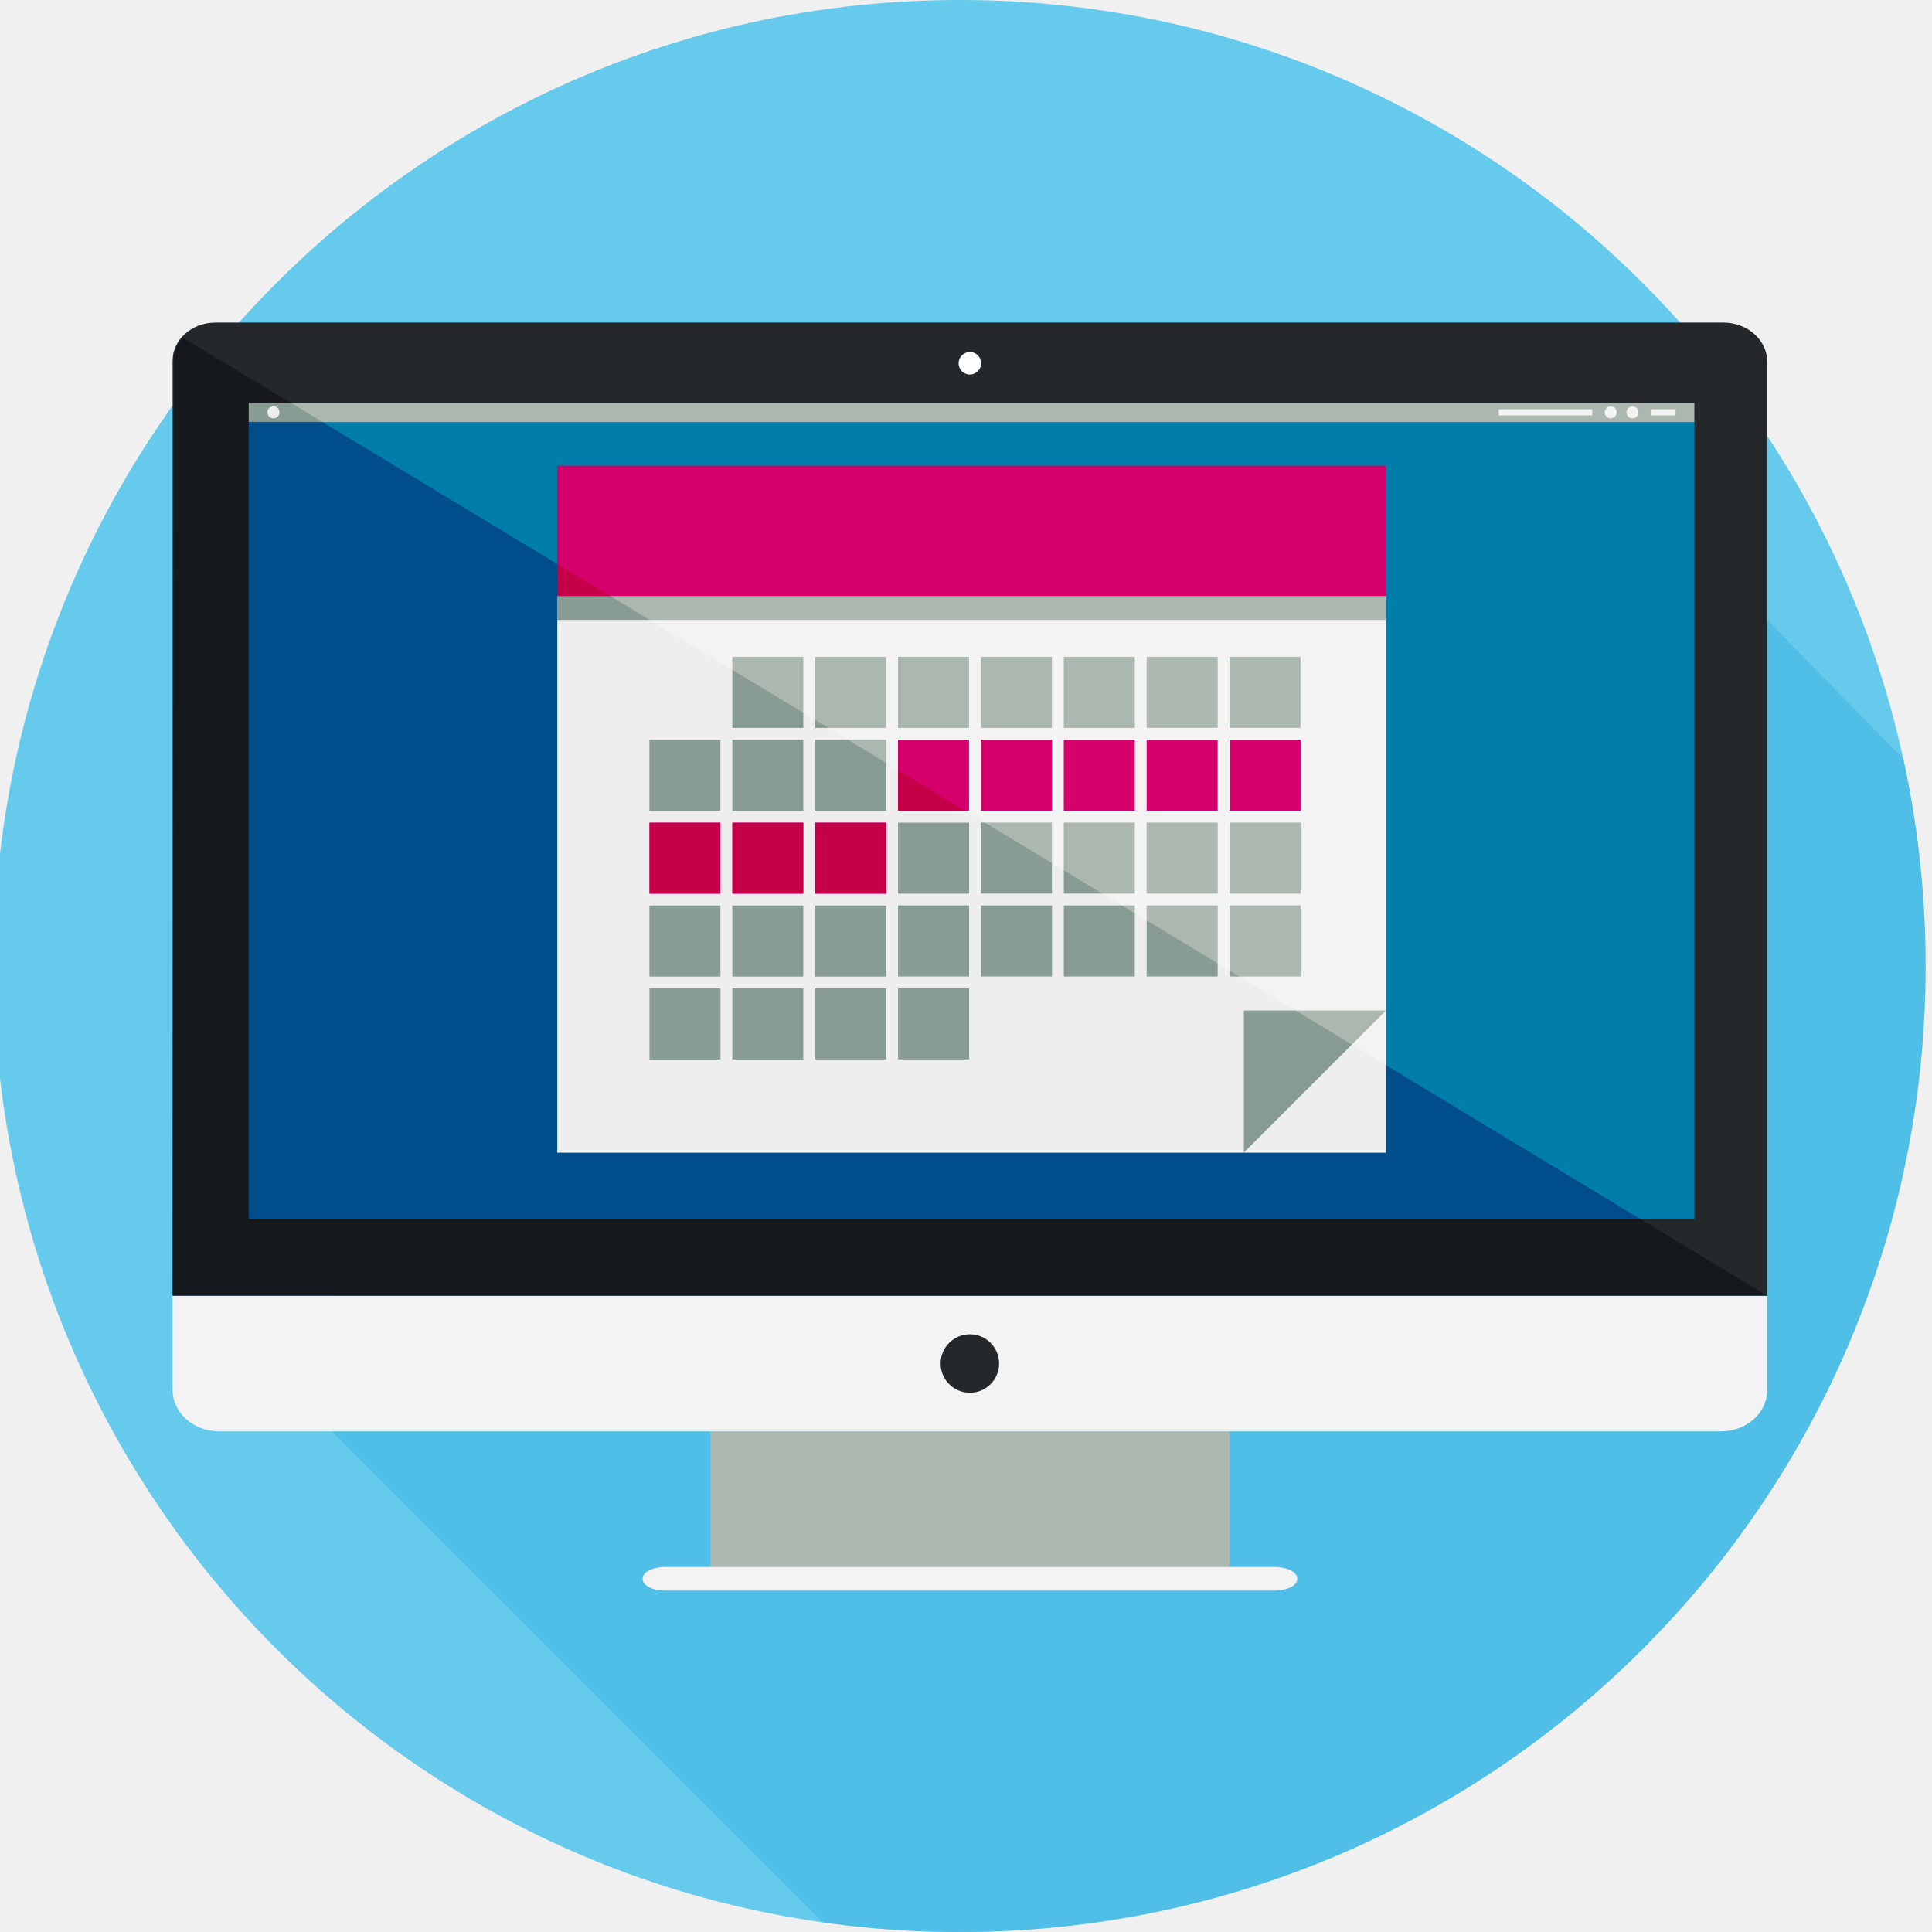
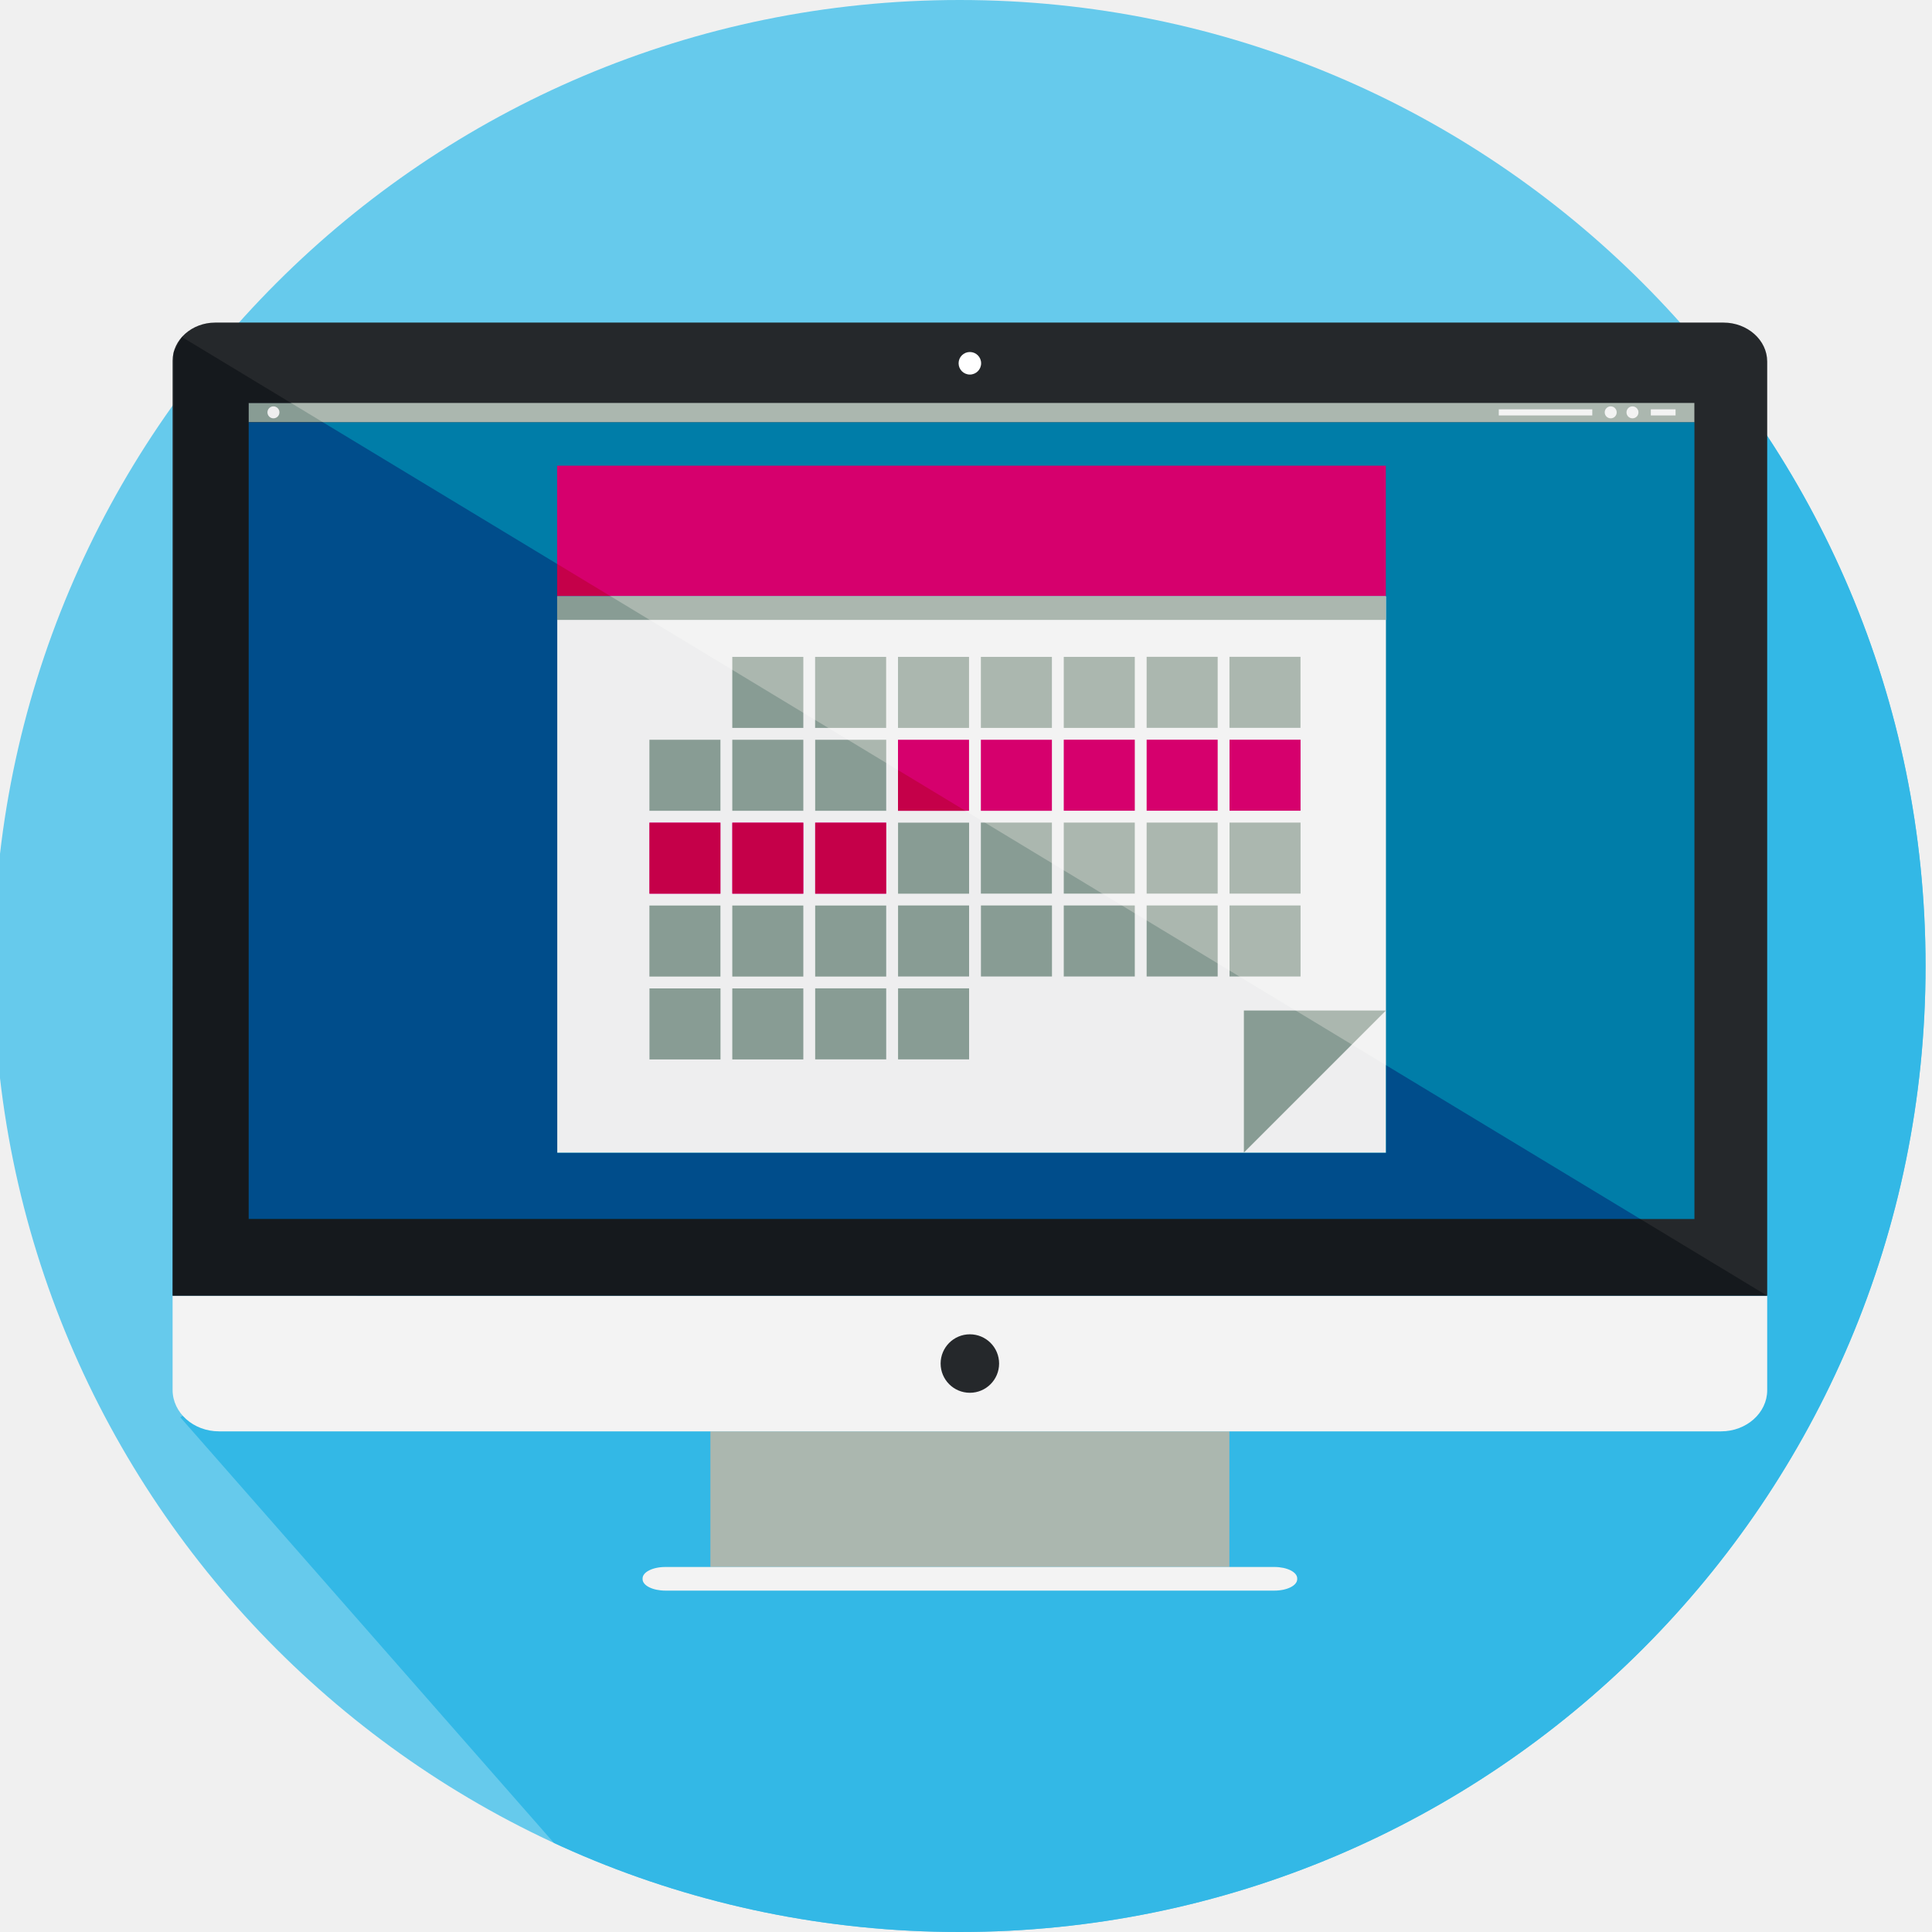
<svg xmlns="http://www.w3.org/2000/svg" viewBox="0 0 300 300">
  <defs>
-     <style>.cls-1{fill:none;}.cls-2{isolation:isolate;}.cls-3{fill:#66caec;}.cls-4{clip-path:url(#clip-path);}.cls-5,.cls-8{fill:#25282b;}.cls-5{opacity:0.31;}.cls-12,.cls-5{mix-blend-mode:overlay;}.cls-6{fill:#abb7af;}.cls-7{fill:#f3f3f3;}.cls-9{fill:#007da8;}.cls-10{fill:#fff;}.cls-11{fill:#d6006d;}.cls-12{fill:#4a4f55;fill-rule:evenodd;}</style>
-     <clipPath id="clip-path">
-       <circle class="cls-1" cx="149" cy="150" r="150" />
+     <style>.a{fill:none;}.b{isolation:isolate;}.c{fill:#66caec;}.d{clip-path:url(#a);}.e{fill:#33b8e6;}.f{fill:#abb7af;}.g{fill:#f3f3f3;}.h{fill:#25282b;}.i{fill:#007da8;}.j{fill:#fff;}.k{fill:#d6006d;}.l{fill:#4a4f55;fill-rule:evenodd;mix-blend-mode:overlay;}</style>
+     <clipPath id="a">
+       <circle class="a" cx="149" cy="150" r="150" />
    </clipPath>
  </defs>
-   <g class="cls-2">
-     <g id="Background">
-       <g id="ba_u4_s1_p2_slide_2">
-         <circle class="cls-3" cx="149" cy="150" r="150" />
-         <g class="cls-4">
-           <path class="cls-5" d="M39.12,209.87,161,331.72H340.36s2.81-170.14,0-170.14-88.43-88.44-88.43-88.44Z" />
-         </g>
-         <rect class="cls-6" x="110.31" y="222.26" width="80.59" height="21.06" />
-         <path class="cls-7" d="M26.8,215.83c0,3.54,3.24,6.43,7.21,6.43H267.25c3.94,0,7.16-2.87,7.16-6.38V201.2H26.8Z" />
-         <path class="cls-7" d="M103.33,243.32c-2,0-3.55.8-3.55,1.78v.11c0,1,1.59,1.78,3.55,1.78h94.55c2,0,3.55-.8,3.55-1.78v-.11c0-1-1.59-1.78-3.55-1.78H103.33Z" />
-         <circle class="cls-8" cx="150.6" cy="211.73" r="4.54" />
-         <path class="cls-8" d="M267.62,50.09H33.43c-3.65,0-6.63,2.66-6.63,5.92V201.2H274.41V56.14C274.41,52.81,271.35,50.09,267.62,50.09Z" />
-         <polygon class="cls-9" points="263.11 74.92 263.11 83.36 263.11 89.92 263.11 96.48 263.11 102.11 263.11 108.67 263.11 114.3 263.11 120.86 263.11 126.48 263.11 133.04 263.11 140.54 263.11 146.17 263.11 152.73 263.11 158.36 263.11 189.29 38.61 189.29 38.61 158.36 38.61 152.73 38.61 146.17 38.61 140.54 38.61 133.04 38.61 126.48 38.61 120.86 38.61 114.3 38.61 108.67 38.61 102.11 38.61 96.48 38.61 89.92 38.61 83.36 38.61 74.92 38.61 65.55 263.11 65.55 263.11 74.92" />
-         <path class="cls-10" d="M150.6,58.16a1.75,1.75,0,1,0-1.75-1.75A1.75,1.75,0,0,0,150.6,58.16Z" />
-         <rect class="cls-6" x="38.61" y="62.57" width="224.49" height="2.98" />
-         <circle class="cls-7" cx="42.46" cy="64.03" r="0.93" />
-         <circle class="cls-7" cx="253.49" cy="64.03" r="0.93" />
-         <circle class="cls-7" cx="250.11" cy="64.03" r="0.93" />
-         <rect class="cls-7" x="256.34" y="63.56" width="3.84" height="0.95" />
-         <rect class="cls-7" x="232.73" y="63.56" width="14.52" height="0.95" />
-         <g id="calendar">
-           <rect class="cls-11" x="86.51" y="72.31" width="128.68" height="20.27" />
-           <path class="cls-7" d="M86.53,179l0-86.4,128.68,0,0,86.4Z" />
-         </g>
-         <polygon class="cls-6" points="193.15 156.91 215.21 156.91 193.15 178.97 193.15 156.91" />
-         <rect class="cls-6" x="86.51" y="92.58" width="128.68" height="3.68" />
-         <rect class="cls-6" x="113.71" y="102" width="11.03" height="11.03" />
-         <rect class="cls-6" x="126.57" y="102" width="11.03" height="11.03" />
-         <rect class="cls-6" x="139.44" y="102" width="11.03" height="11.03" />
-         <rect class="cls-6" x="152.31" y="102" width="11.03" height="11.03" />
-         <rect class="cls-6" x="165.18" y="102" width="11.03" height="11.03" />
-         <rect class="cls-6" x="178.05" y="101.99" width="11.03" height="11.03" />
-         <rect class="cls-6" x="190.91" y="101.99" width="11.03" height="11.03" />
-         <rect class="cls-6" x="100.84" y="114.87" width="11.03" height="11.03" />
-         <rect class="cls-6" x="113.71" y="114.87" width="11.03" height="11.03" />
-         <rect class="cls-6" x="126.58" y="114.87" width="11.03" height="11.03" />
-         <rect class="cls-11" x="139.44" y="114.87" width="11.03" height="11.03" />
-         <rect class="cls-11" x="152.31" y="114.87" width="11.03" height="11.03" />
-         <rect class="cls-11" x="165.18" y="114.86" width="11.03" height="11.03" />
-         <rect class="cls-11" x="178.05" y="114.86" width="11.03" height="11.03" />
-         <rect class="cls-11" x="190.92" y="114.86" width="11.03" height="11.03" />
-         <rect class="cls-11" x="100.84" y="127.74" width="11.03" height="11.03" />
-         <rect class="cls-11" x="113.71" y="127.74" width="11.03" height="11.03" />
-         <rect class="cls-11" x="126.58" y="127.74" width="11.03" height="11.03" />
-         <rect class="cls-6" x="139.45" y="127.74" width="11.03" height="11.03" />
-         <rect class="cls-6" x="152.31" y="127.73" width="11.03" height="11.03" />
-         <rect class="cls-6" x="165.18" y="127.73" width="11.03" height="11.03" />
-         <rect class="cls-6" x="178.05" y="127.73" width="11.03" height="11.03" />
-         <rect class="cls-6" x="190.92" y="127.73" width="11.03" height="11.03" />
-         <rect class="cls-6" x="100.84" y="140.61" width="11.03" height="11.03" />
-         <rect class="cls-6" x="113.71" y="140.61" width="11.03" height="11.03" />
-         <rect class="cls-6" x="126.58" y="140.61" width="11.03" height="11.03" />
-         <rect class="cls-6" x="139.45" y="140.6" width="11.03" height="11.03" />
-         <rect class="cls-6" x="152.32" y="140.6" width="11.03" height="11.03" />
-         <rect class="cls-6" x="165.18" y="140.6" width="11.03" height="11.03" />
-         <rect class="cls-6" x="178.05" y="140.6" width="11.03" height="11.03" />
-         <rect class="cls-6" x="190.92" y="140.6" width="11.03" height="11.03" />
-         <rect class="cls-6" x="100.85" y="153.48" width="11.03" height="11.03" />
-         <rect class="cls-6" x="113.71" y="153.48" width="11.03" height="11.03" />
-         <rect class="cls-6" x="126.58" y="153.47" width="11.03" height="11.03" />
-         <rect class="cls-6" x="139.45" y="153.47" width="11.03" height="11.03" />
-         <polygon class="cls-12" points="28.25 52.33 274.41 201.2 26.8 201.2 26.98 54.67 28.25 52.33" />
-       </g>
+   <g class="b">
+     <circle class="c" cx="149" cy="150" r="150" />
+     <g class="d">
+       <path class="e" d="M28,220.08,128,334l212.39-2.24s2.81-170.14,0-170.14S272.22,51.8,272.22,51.8Z" />
    </g>
+     <rect class="f" x="110.31" y="222.26" width="80.59" height="21.06" />
+     <path class="g" d="M26.8,215.83c0,3.54,3.24,6.43,7.21,6.43H267.25c3.94,0,7.16-2.87,7.16-6.38V201.2H26.8Z" />
+     <path class="g" d="M103.33,243.32c-2,0-3.55.8-3.55,1.78v.11c0,1,1.59,1.78,3.55,1.78h94.55c2,0,3.55-.8,3.55-1.78v-.11c0-1-1.59-1.78-3.55-1.78H103.33Z" />
+     <circle class="h" cx="150.6" cy="211.73" r="4.54" />
+     <path class="h" d="M267.62,50.09H33.43c-3.65,0-6.63,2.66-6.63,5.92V201.2H274.41V56.14C274.41,52.81,271.35,50.09,267.62,50.09Z" />
+     <polygon class="i" points="263.11 74.92 263.11 83.36 263.11 89.92 263.11 96.48 263.11 102.11 263.11 108.67 263.11 114.3 263.11 120.86 263.11 126.48 263.11 133.04 263.11 140.54 263.11 146.17 263.11 152.73 263.11 158.36 263.11 189.29 38.61 189.29 38.61 158.36 38.61 152.73 38.61 146.17 38.61 140.54 38.61 133.04 38.61 126.48 38.61 120.86 38.61 114.3 38.61 108.67 38.61 102.11 38.61 96.48 38.61 89.92 38.61 83.36 38.61 74.92 38.61 65.55 263.11 65.55 263.11 74.92" />
+     <path class="j" d="M150.6,58.16a1.75,1.75,0,1,0-1.75-1.75A1.75,1.75,0,0,0,150.6,58.16Z" />
+     <rect class="f" x="38.61" y="62.57" width="224.49" height="2.98" />
+     <circle class="g" cx="42.46" cy="64.03" r="0.93" />
+     <circle class="g" cx="253.49" cy="64.03" r="0.93" />
+     <circle class="g" cx="250.11" cy="64.03" r="0.93" />
+     <rect class="g" x="256.34" y="63.56" width="3.84" height="0.95" />
+     <rect class="g" x="232.73" y="63.56" width="14.52" height="0.95" />
+     <rect class="k" x="86.51" y="72.31" width="128.68" height="20.27" />
+     <path class="g" d="M86.53,179l0-86.4,128.68,0,0,86.4Z" />
+     <polygon class="f" points="193.15 156.91 215.21 156.91 193.15 178.97 193.15 156.91" />
+     <rect class="f" x="86.51" y="92.58" width="128.68" height="3.68" />
+     <rect class="f" x="113.71" y="102" width="11.03" height="11.03" />
+     <rect class="f" x="126.57" y="102" width="11.03" height="11.03" />
+     <rect class="f" x="139.44" y="102" width="11.03" height="11.03" />
+     <rect class="f" x="152.31" y="102" width="11.03" height="11.03" />
+     <rect class="f" x="165.18" y="102" width="11.03" height="11.03" />
+     <rect class="f" x="178.05" y="101.99" width="11.03" height="11.03" />
+     <rect class="f" x="190.91" y="101.99" width="11.03" height="11.03" />
+     <rect class="f" x="100.84" y="114.87" width="11.03" height="11.03" />
+     <rect class="f" x="113.71" y="114.87" width="11.03" height="11.03" />
+     <rect class="f" x="126.58" y="114.87" width="11.03" height="11.03" />
+     <rect class="k" x="139.44" y="114.87" width="11.03" height="11.03" />
+     <rect class="k" x="152.31" y="114.87" width="11.03" height="11.03" />
+     <rect class="k" x="165.18" y="114.86" width="11.03" height="11.03" />
+     <rect class="k" x="178.05" y="114.86" width="11.03" height="11.03" />
+     <rect class="k" x="190.92" y="114.86" width="11.03" height="11.03" />
+     <rect class="k" x="100.84" y="127.74" width="11.03" height="11.03" />
+     <rect class="k" x="113.71" y="127.74" width="11.03" height="11.03" />
+     <rect class="k" x="126.58" y="127.74" width="11.03" height="11.03" />
+     <rect class="f" x="139.45" y="127.74" width="11.03" height="11.03" />
+     <rect class="f" x="152.31" y="127.73" width="11.03" height="11.03" />
+     <rect class="f" x="165.18" y="127.73" width="11.03" height="11.03" />
+     <rect class="f" x="178.05" y="127.73" width="11.03" height="11.03" />
+     <rect class="f" x="190.92" y="127.73" width="11.03" height="11.03" />
+     <rect class="f" x="100.84" y="140.61" width="11.03" height="11.03" />
+     <rect class="f" x="113.71" y="140.61" width="11.03" height="11.03" />
+     <rect class="f" x="126.58" y="140.61" width="11.03" height="11.03" />
+     <rect class="f" x="139.45" y="140.6" width="11.03" height="11.03" />
+     <rect class="f" x="152.32" y="140.6" width="11.03" height="11.03" />
+     <rect class="f" x="165.18" y="140.6" width="11.03" height="11.03" />
+     <rect class="f" x="178.05" y="140.6" width="11.03" height="11.03" />
+     <rect class="f" x="190.92" y="140.6" width="11.03" height="11.03" />
+     <rect class="f" x="100.85" y="153.48" width="11.03" height="11.03" />
+     <rect class="f" x="113.71" y="153.48" width="11.03" height="11.03" />
+     <rect class="f" x="126.58" y="153.47" width="11.03" height="11.03" />
+     <rect class="f" x="139.45" y="153.47" width="11.03" height="11.03" />
+     <polygon class="l" points="28.25 52.33 274.41 201.2 26.8 201.2 26.98 54.67 28.25 52.33" />
  </g>
</svg>
